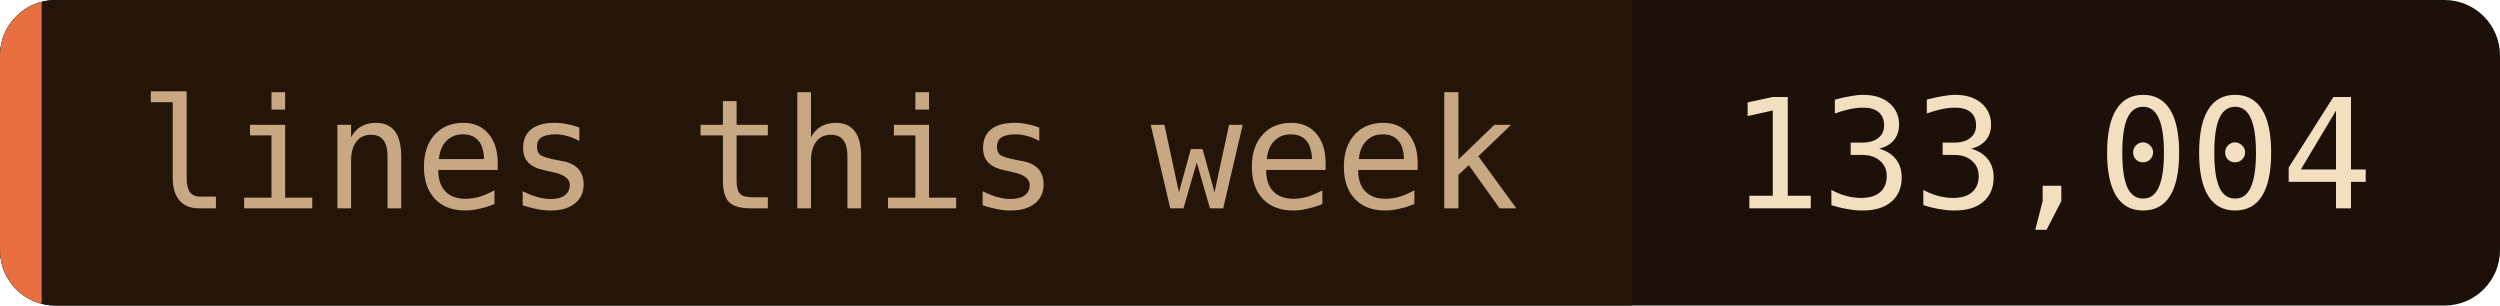
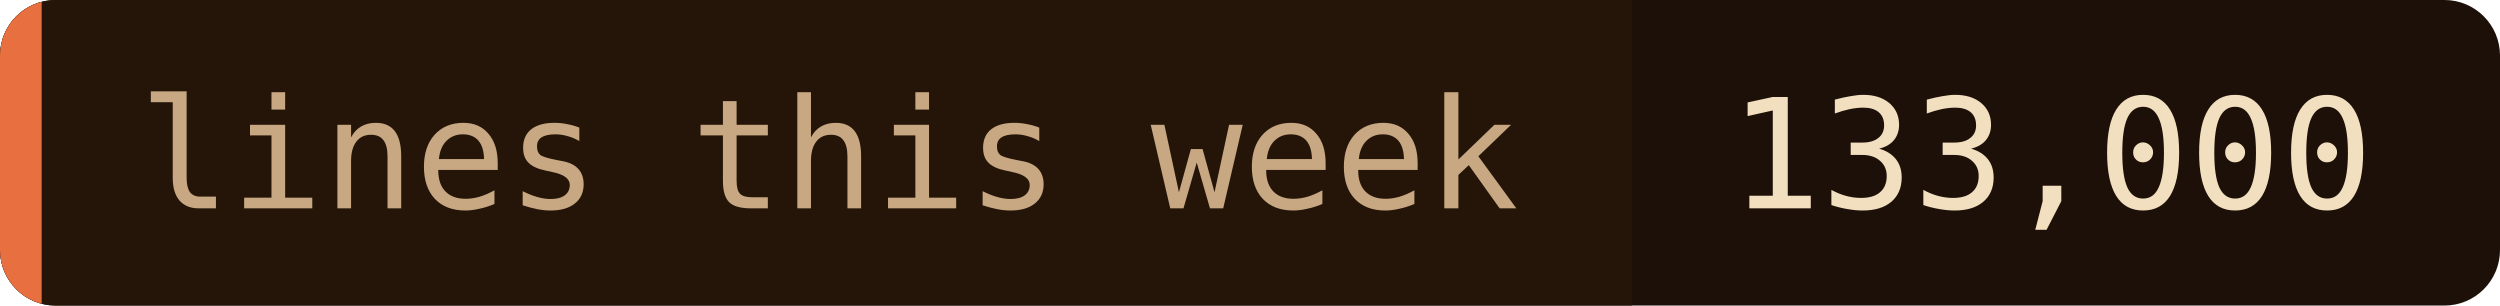
- <svg xmlns="http://www.w3.org/2000/svg" width="180" height="22" role="img" aria-label="lines this week: 133,004">
+ <svg xmlns="http://www.w3.org/2000/svg" width="180" height="22" role="img" aria-label="lines this week: 133,000">
  <clipPath id="c">
    <rect width="180" height="22" rx="4" />
  </clipPath>
  <g clip-path="url(#c)">
    <rect width="180" height="22" fill="#1c1008" />
    <rect width="117.5" height="22" fill="#241508" />
    <rect width="3" height="22" fill="#e87040" />
  </g>
  <g font-family="'JetBrains Mono', 'Fira Code', ui-monospace, SFMono-Regular, Menlo, monospace" font-size="11">
    <text x="10" y="15" fill="#c8a882">lines this week</text>
-     <text x="124.5" y="15" fill="#f2dfc0">133,004</text>
+     <text x="124.5" y="15" fill="#f2dfc0">133,000</text>
  </g>
</svg>
